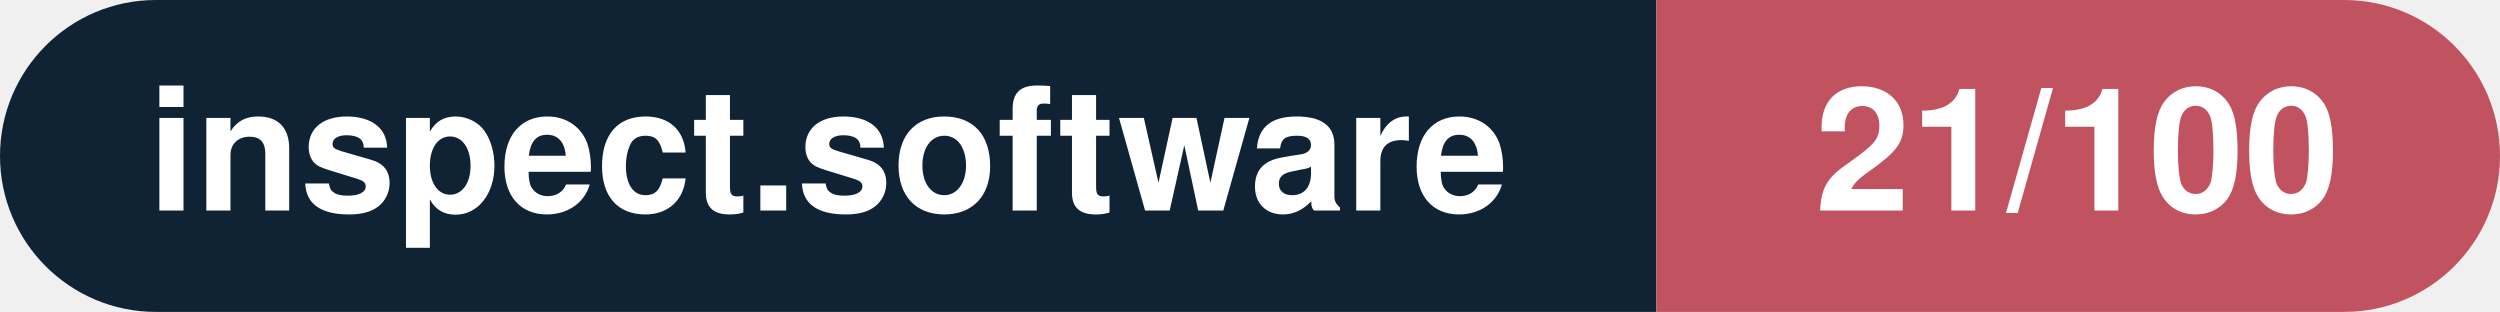
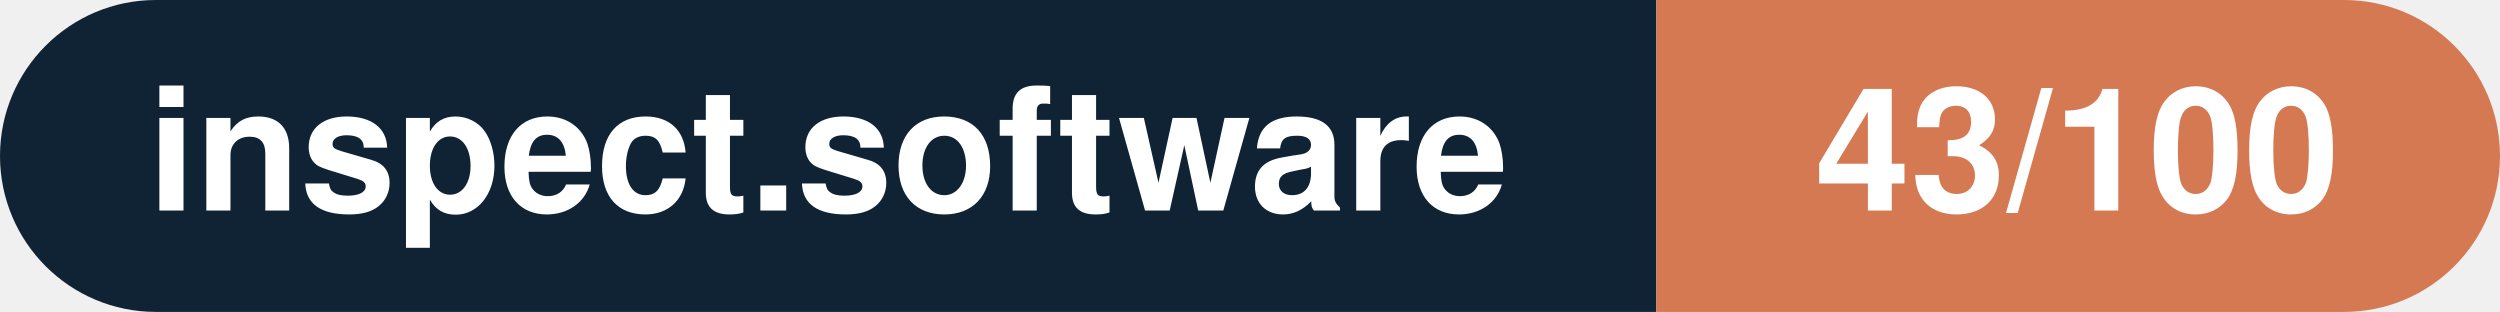
- <svg xmlns="http://www.w3.org/2000/svg" width="160.3" height="20" viewBox="0 0 160.3 20" role="img" aria-label="inspect.software: 21/100">
+ <svg xmlns="http://www.w3.org/2000/svg" width="160.3" height="20" viewBox="0 0 160.3 20" role="img" aria-label="inspect.software: 43/100">
  <clipPath id="rnd">
    <rect width="160.3" height="20" rx="10.0" fill="#fff" />
  </clipPath>
  <g clip-path="url(#rnd)">
    <rect width="106.2" height="20" fill="#0f2335" />
-     <rect x="106.2" width="54.1" height="20" fill="#c15361" />
+     <rect x="106.2" width="54.1" height="20" fill="#d57953" />
  </g>
  <g fill="#fff" text-anchor="middle" font-family="Helvetica Neue,Helvetica,Arial,sans-serif" font-size="11">
    <text x="53.1" y="13.5" font-weight="600">inspect.software</text>
-     <text x="133.2" y="13.5" font-weight="700">21/100</text>
+     <text x="133.2" y="13.5" font-weight="700">43/100</text>
  </g>
</svg>
